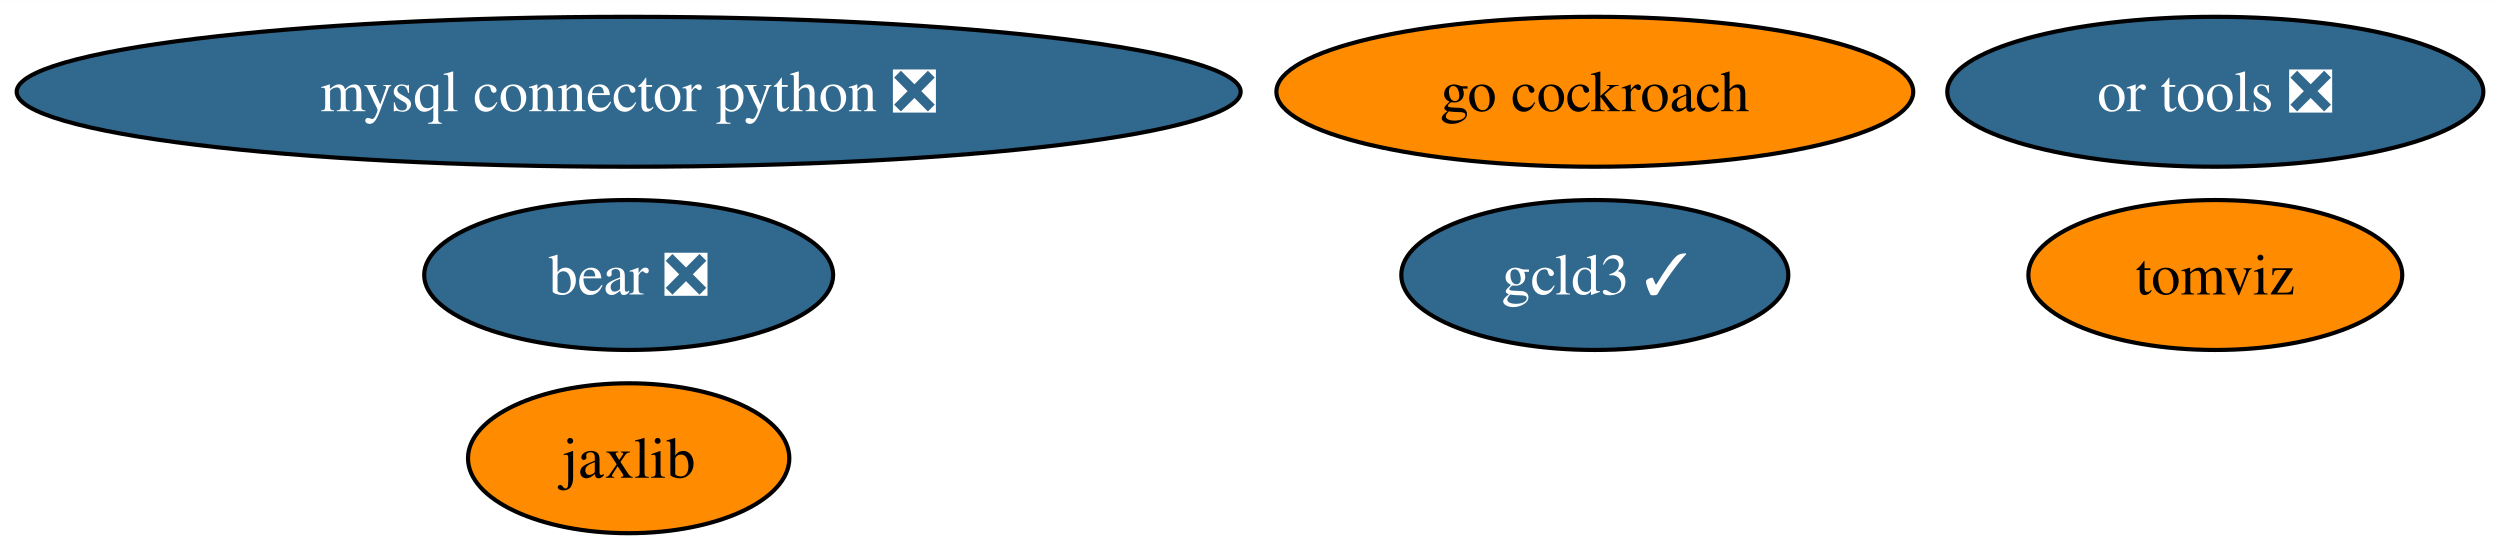
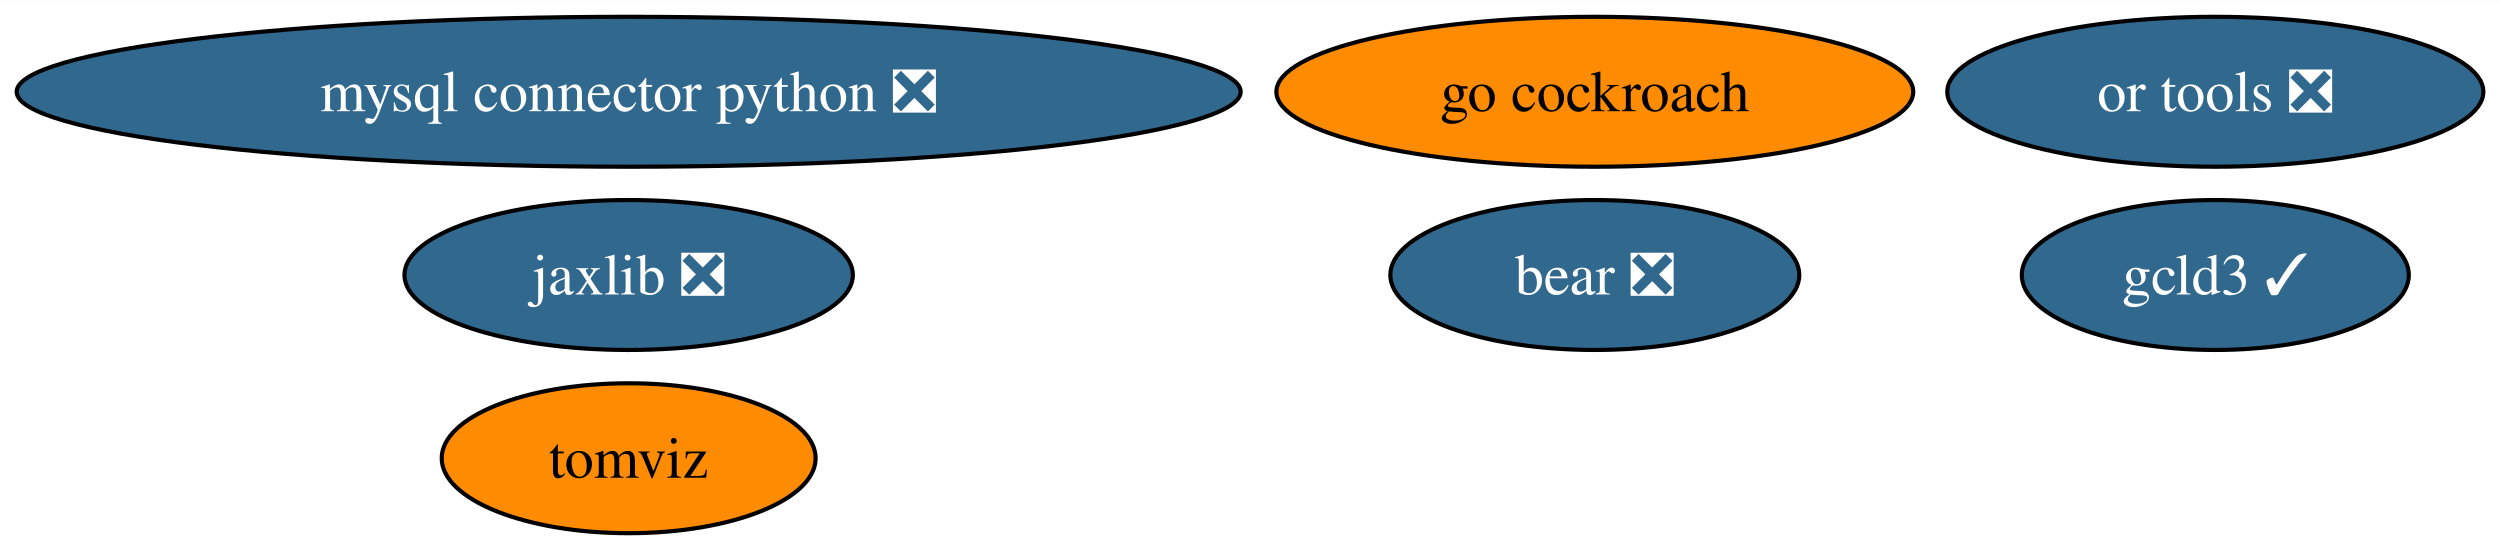
<svg xmlns="http://www.w3.org/2000/svg" xmlns:xlink="http://www.w3.org/1999/xlink" width="600pt" height="132pt" viewBox="0.00 0.00 600.32 132.00">
  <g id="graph0" class="graph" transform="scale(1 1) rotate(0) translate(4 128)">
    <polygon fill="white" stroke="none" points="-4,4 -4,-128 596.32,-128 596.32,4 -4,4" />
    <g id="node1" class="node">
      <g id="a_node1">
        <a xlink:href="https://github.com/conda-forge/mysql-connector-python-feedstock/pull/83" xlink:title="mysql connector python ❎">
          <ellipse fill="#31688e" stroke="black" cx="146.96" cy="-106" rx="146.96" ry="18" />
          <text text-anchor="middle" x="146.96" y="-101.33" font-family="Times,serif" font-size="14.00" fill="white">mysql connector python ❎</text>
        </a>
      </g>
    </g>
    <g id="node2" class="node">
      <g id="a_node2">
-         <a xlink:href="https://github.com/conda-forge/jaxlib-feedstock" xlink:title="jaxlib">
-           <ellipse fill="#ff8c00" stroke="black" cx="146.96" cy="-18" rx="38.58" ry="18" />
-           <text text-anchor="middle" x="146.96" y="-13.32" font-family="Times,serif" font-size="14.00">jaxlib</text>
+         <a xlink:href="https://github.com/conda-forge/jaxlib-feedstock/pull/221" xlink:title="jaxlib ❎">
+           <ellipse fill="#31688e" stroke="black" cx="146.96" cy="-62" rx="53.84" ry="18" />
+           <text text-anchor="middle" x="146.96" y="-57.33" font-family="Times,serif" font-size="14.00" fill="white">jaxlib ❎</text>
        </a>
      </g>
    </g>
    <g id="node3" class="node">
      <g id="a_node3">
        <a xlink:href="https://github.com/conda-forge/go-cockroach-feedstock" xlink:title="go cockroach">
          <ellipse fill="#ff8c00" stroke="black" cx="378.96" cy="-106" rx="76.46" ry="18" />
          <text text-anchor="middle" x="378.96" y="-101.33" font-family="Times,serif" font-size="14.00">go cockroach</text>
        </a>
      </g>
    </g>
    <g id="node4" class="node">
      <g id="a_node4">
        <a xlink:href="https://github.com/conda-forge/tomviz-feedstock" xlink:title="tomviz">
-           <ellipse fill="#ff8c00" stroke="black" cx="527.96" cy="-62" rx="44.89" ry="18" />
-           <text text-anchor="middle" x="527.96" y="-57.33" font-family="Times,serif" font-size="14.00">tomviz</text>
+           <ellipse fill="#ff8c00" stroke="black" cx="146.96" cy="-18" rx="44.89" ry="18" />
+           <text text-anchor="middle" x="146.96" y="-13.32" font-family="Times,serif" font-size="14.00">tomviz</text>
        </a>
      </g>
    </g>
    <g id="node5" class="node">
      <g id="a_node5">
        <a xlink:href="https://github.com/conda-forge/or-tools-feedstock/pull/52" xlink:title="or tools ❎">
          <ellipse fill="#31688e" stroke="black" cx="527.96" cy="-106" rx="64.36" ry="18" />
          <text text-anchor="middle" x="527.96" y="-101.33" font-family="Times,serif" font-size="14.00" fill="white">or tools ❎</text>
        </a>
      </g>
    </g>
    <g id="node6" class="node">
      <g id="a_node6">
        <a xlink:href="https://github.com/conda-forge/bear-feedstock/pull/41" xlink:title="bear ❎">
-           <ellipse fill="#31688e" stroke="black" cx="146.96" cy="-62" rx="49.1" ry="18" />
-           <text text-anchor="middle" x="146.96" y="-57.33" font-family="Times,serif" font-size="14.00" fill="white">bear ❎</text>
+           <ellipse fill="#31688e" stroke="black" cx="378.96" cy="-62" rx="49.1" ry="18" />
+           <text text-anchor="middle" x="378.96" y="-57.33" font-family="Times,serif" font-size="14.00" fill="white">bear ❎</text>
        </a>
      </g>
    </g>
    <g id="node7" class="node">
      <g id="a_node7">
        <a xlink:href="https://github.com/conda-forge/gcld3-feedstock/pull/3" xlink:title="gcld3 ✓">
-           <ellipse fill="#31688e" stroke="black" cx="378.96" cy="-62" rx="46.47" ry="18" />
-           <text text-anchor="middle" x="378.96" y="-57.33" font-family="Times,serif" font-size="14.00" fill="white">gcld3 ✓</text>
+           <ellipse fill="#31688e" stroke="black" cx="527.96" cy="-62" rx="46.47" ry="18" />
+           <text text-anchor="middle" x="527.96" y="-57.33" font-family="Times,serif" font-size="14.00" fill="white">gcld3 ✓</text>
        </a>
      </g>
    </g>
  </g>
</svg>
